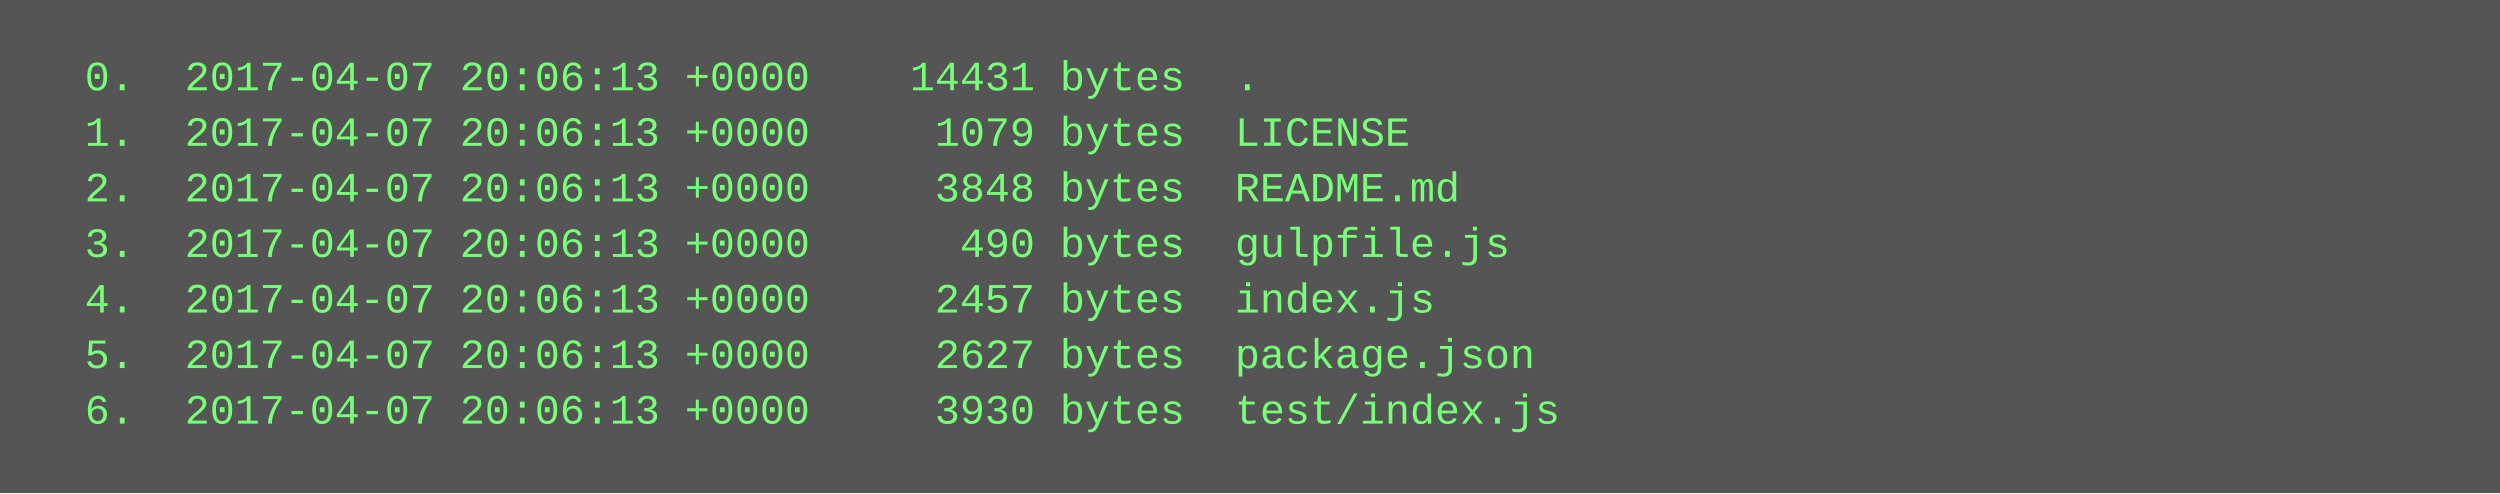
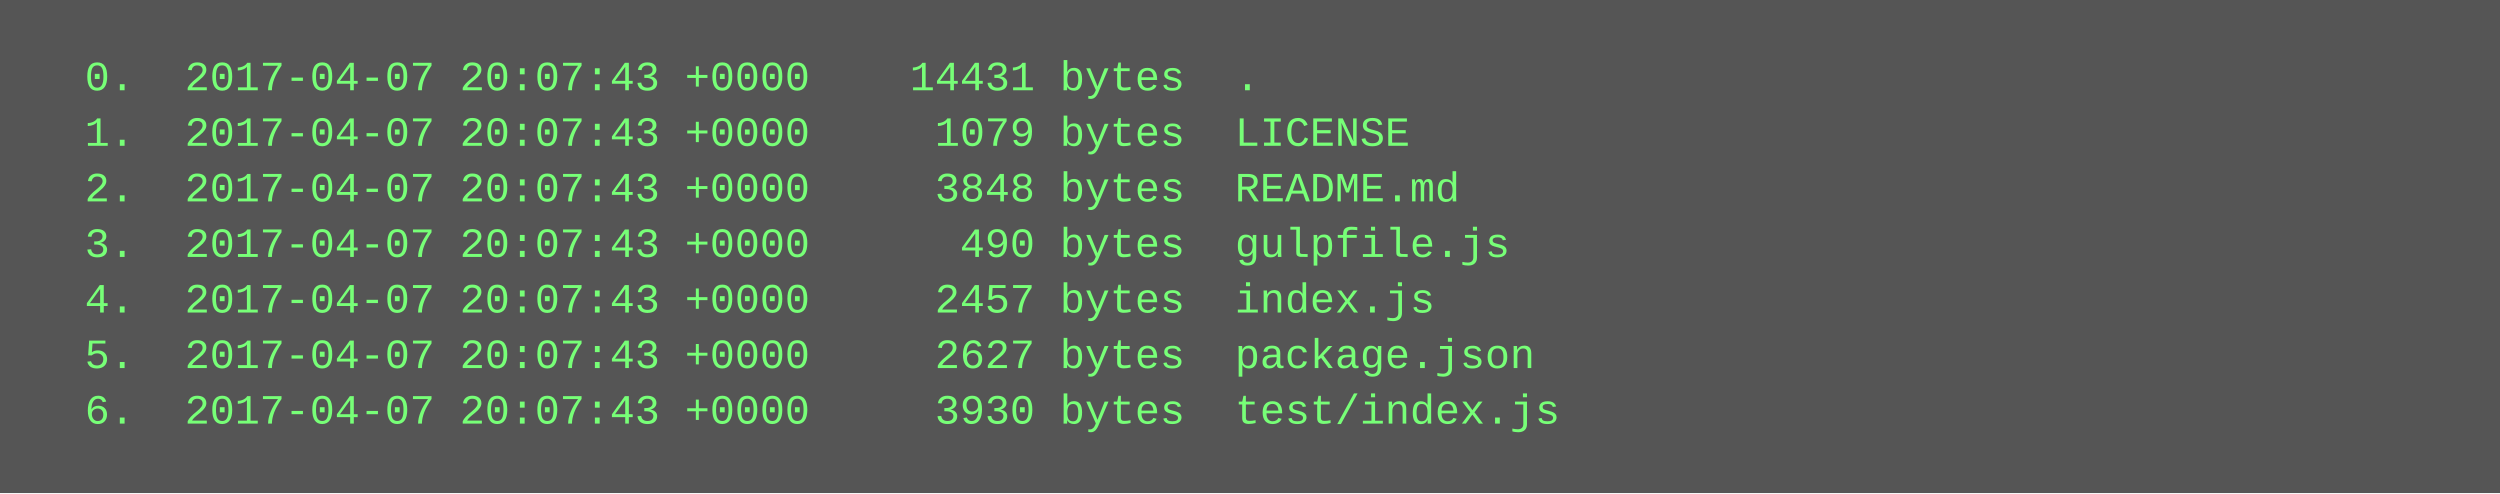
<svg xmlns="http://www.w3.org/2000/svg" height="142" width="720">
  <rect height="142" fill="#555" width="720" />
  <text fill="#7f7" font-family="Courier New" font-size="12" xml:space="preserve">
-     <tspan x="10" y="26">  0.  2017-04-07 20:06:13 +0000    14431 bytes  .</tspan>
-     <tspan x="10" y="42">  1.  2017-04-07 20:06:13 +0000     1079 bytes  LICENSE</tspan>
-     <tspan x="10" y="58">  2.  2017-04-07 20:06:13 +0000     3848 bytes  README.md</tspan>
-     <tspan x="10" y="74">  3.  2017-04-07 20:06:13 +0000      490 bytes  gulpfile.js</tspan>
-     <tspan x="10" y="90">  4.  2017-04-07 20:06:13 +0000     2457 bytes  index.js</tspan>
-     <tspan x="10" y="106">  5.  2017-04-07 20:06:13 +0000     2627 bytes  package.json</tspan>
-     <tspan x="10" y="122">  6.  2017-04-07 20:06:13 +0000     3930 bytes  test/index.js</tspan>
+     <tspan x="10" y="26">  0.  2017-04-07 20:07:43 +0000    14431 bytes  .</tspan>
+     <tspan x="10" y="42">  1.  2017-04-07 20:07:43 +0000     1079 bytes  LICENSE</tspan>
+     <tspan x="10" y="58">  2.  2017-04-07 20:07:43 +0000     3848 bytes  README.md</tspan>
+     <tspan x="10" y="74">  3.  2017-04-07 20:07:43 +0000      490 bytes  gulpfile.js</tspan>
+     <tspan x="10" y="90">  4.  2017-04-07 20:07:43 +0000     2457 bytes  index.js</tspan>
+     <tspan x="10" y="106">  5.  2017-04-07 20:07:43 +0000     2627 bytes  package.json</tspan>
+     <tspan x="10" y="122">  6.  2017-04-07 20:07:43 +0000     3930 bytes  test/index.js</tspan>
  </text>
</svg>
